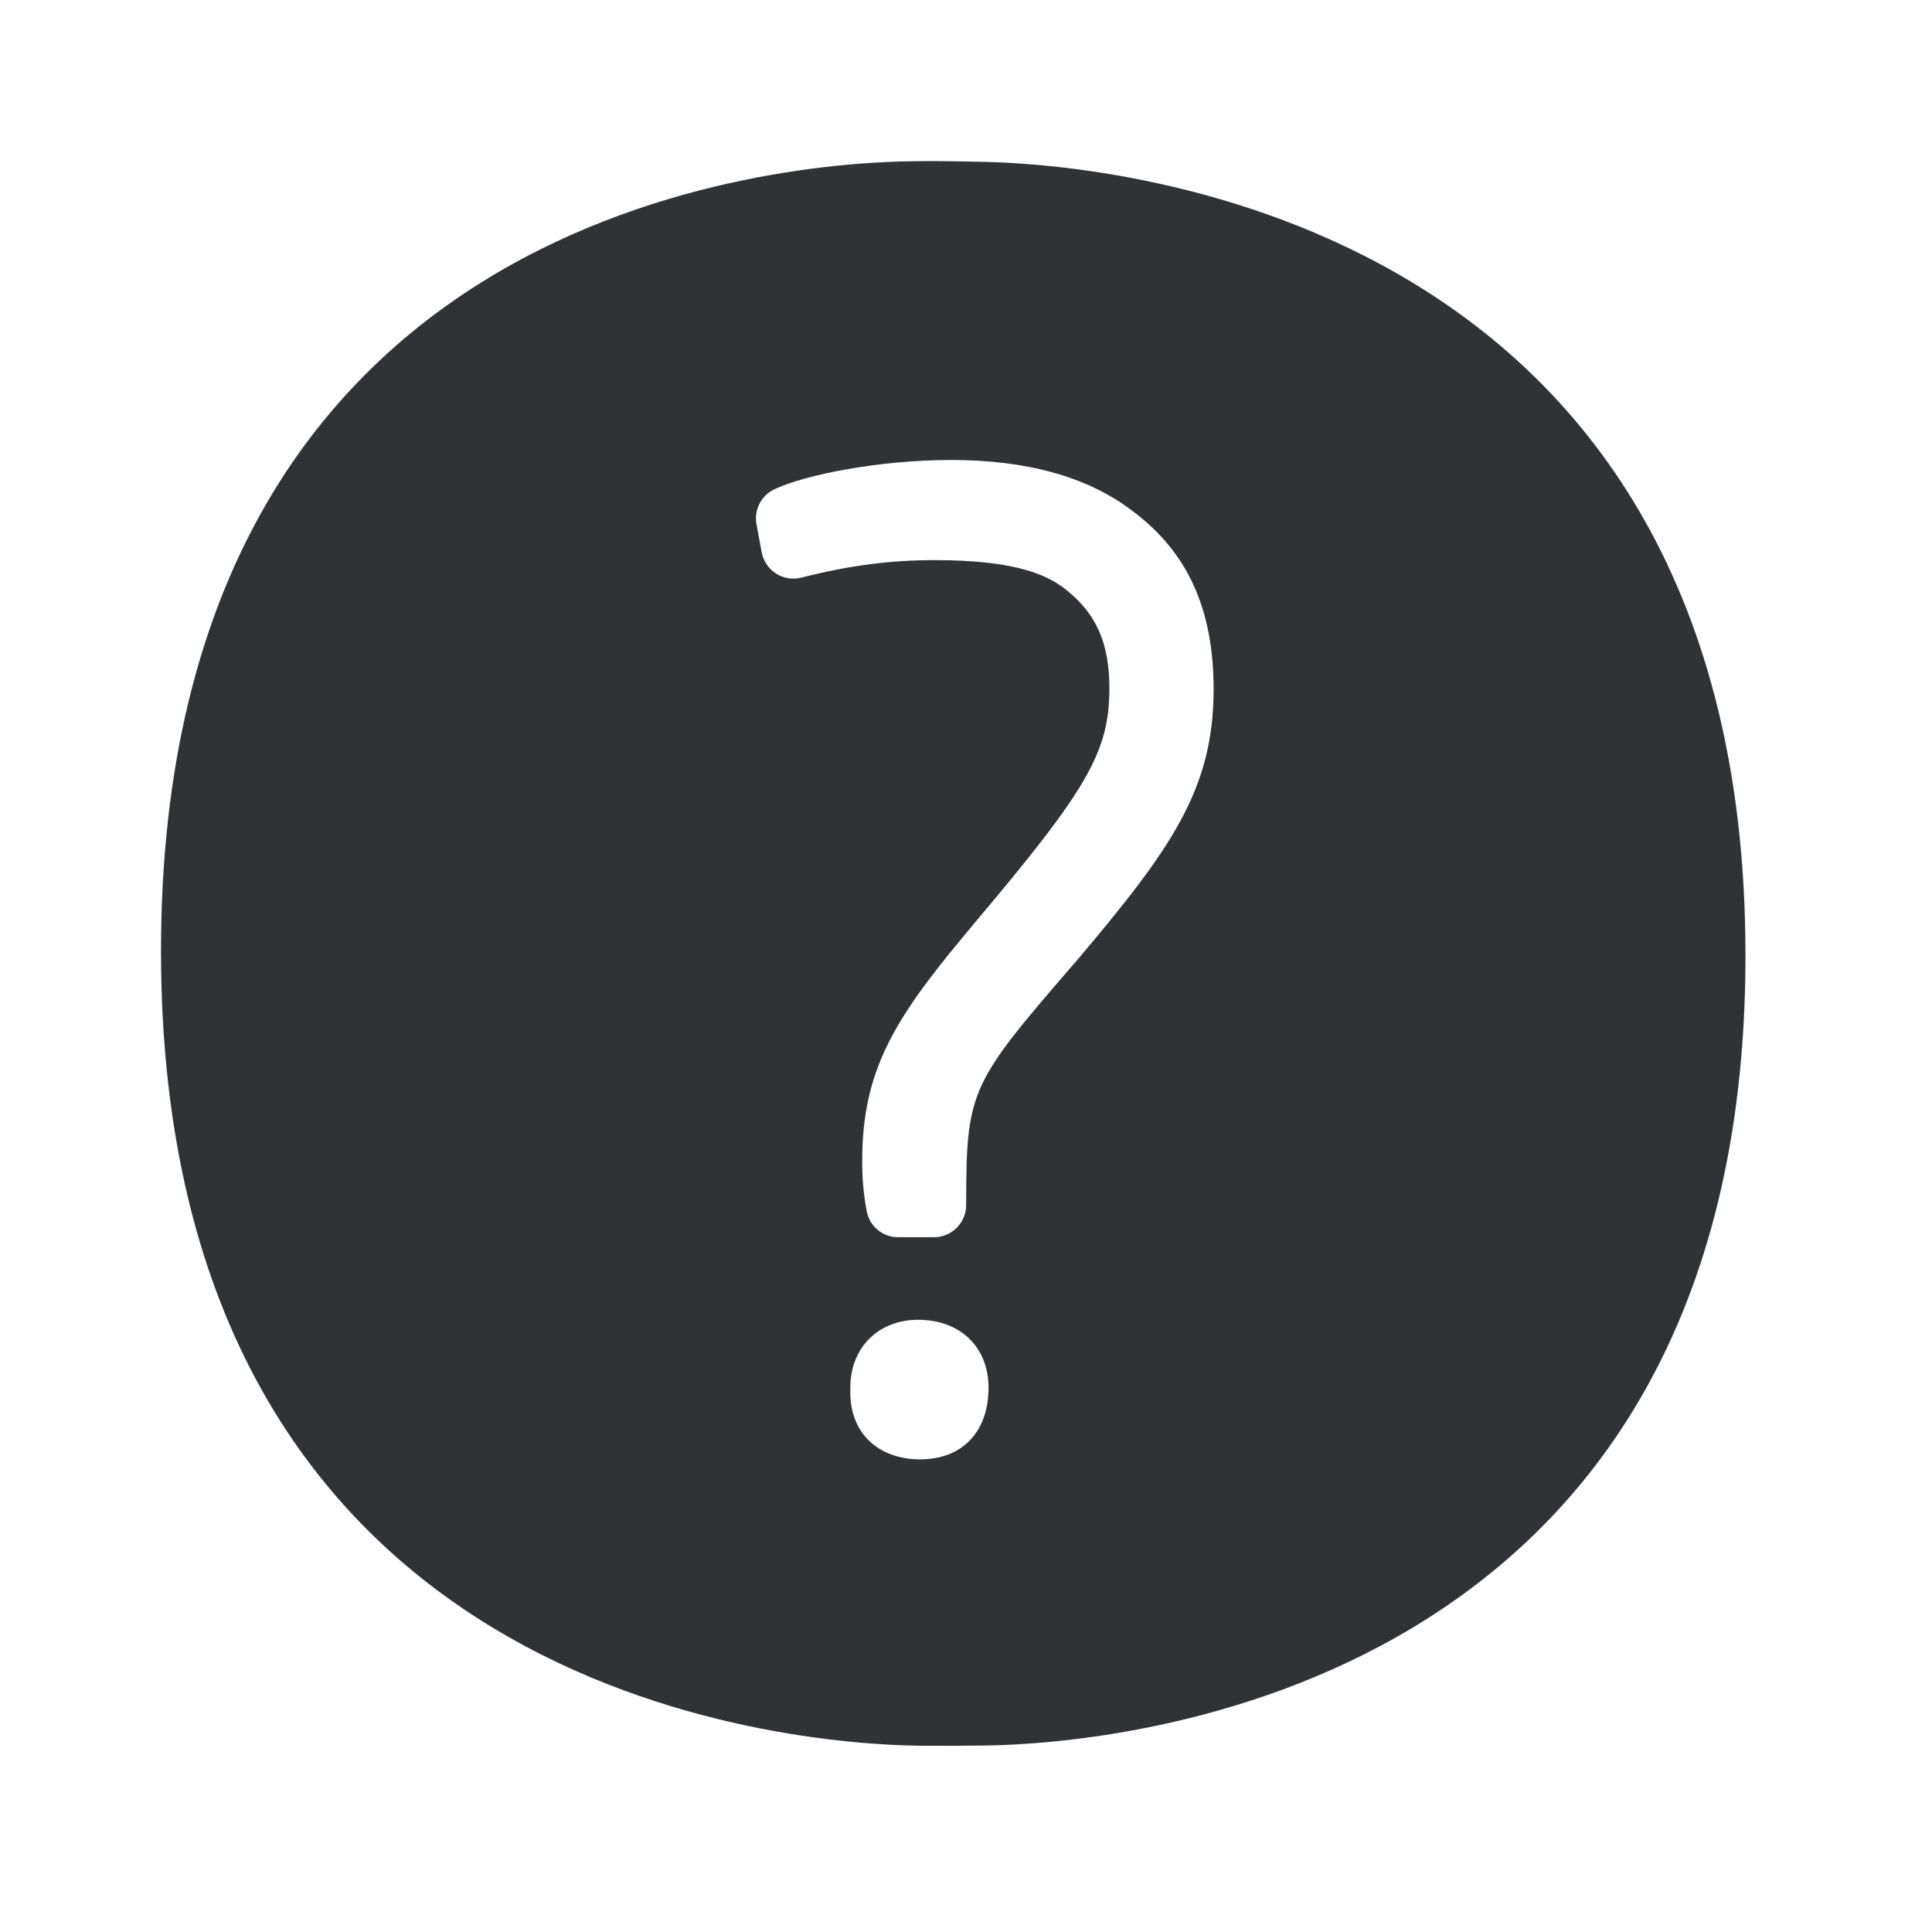
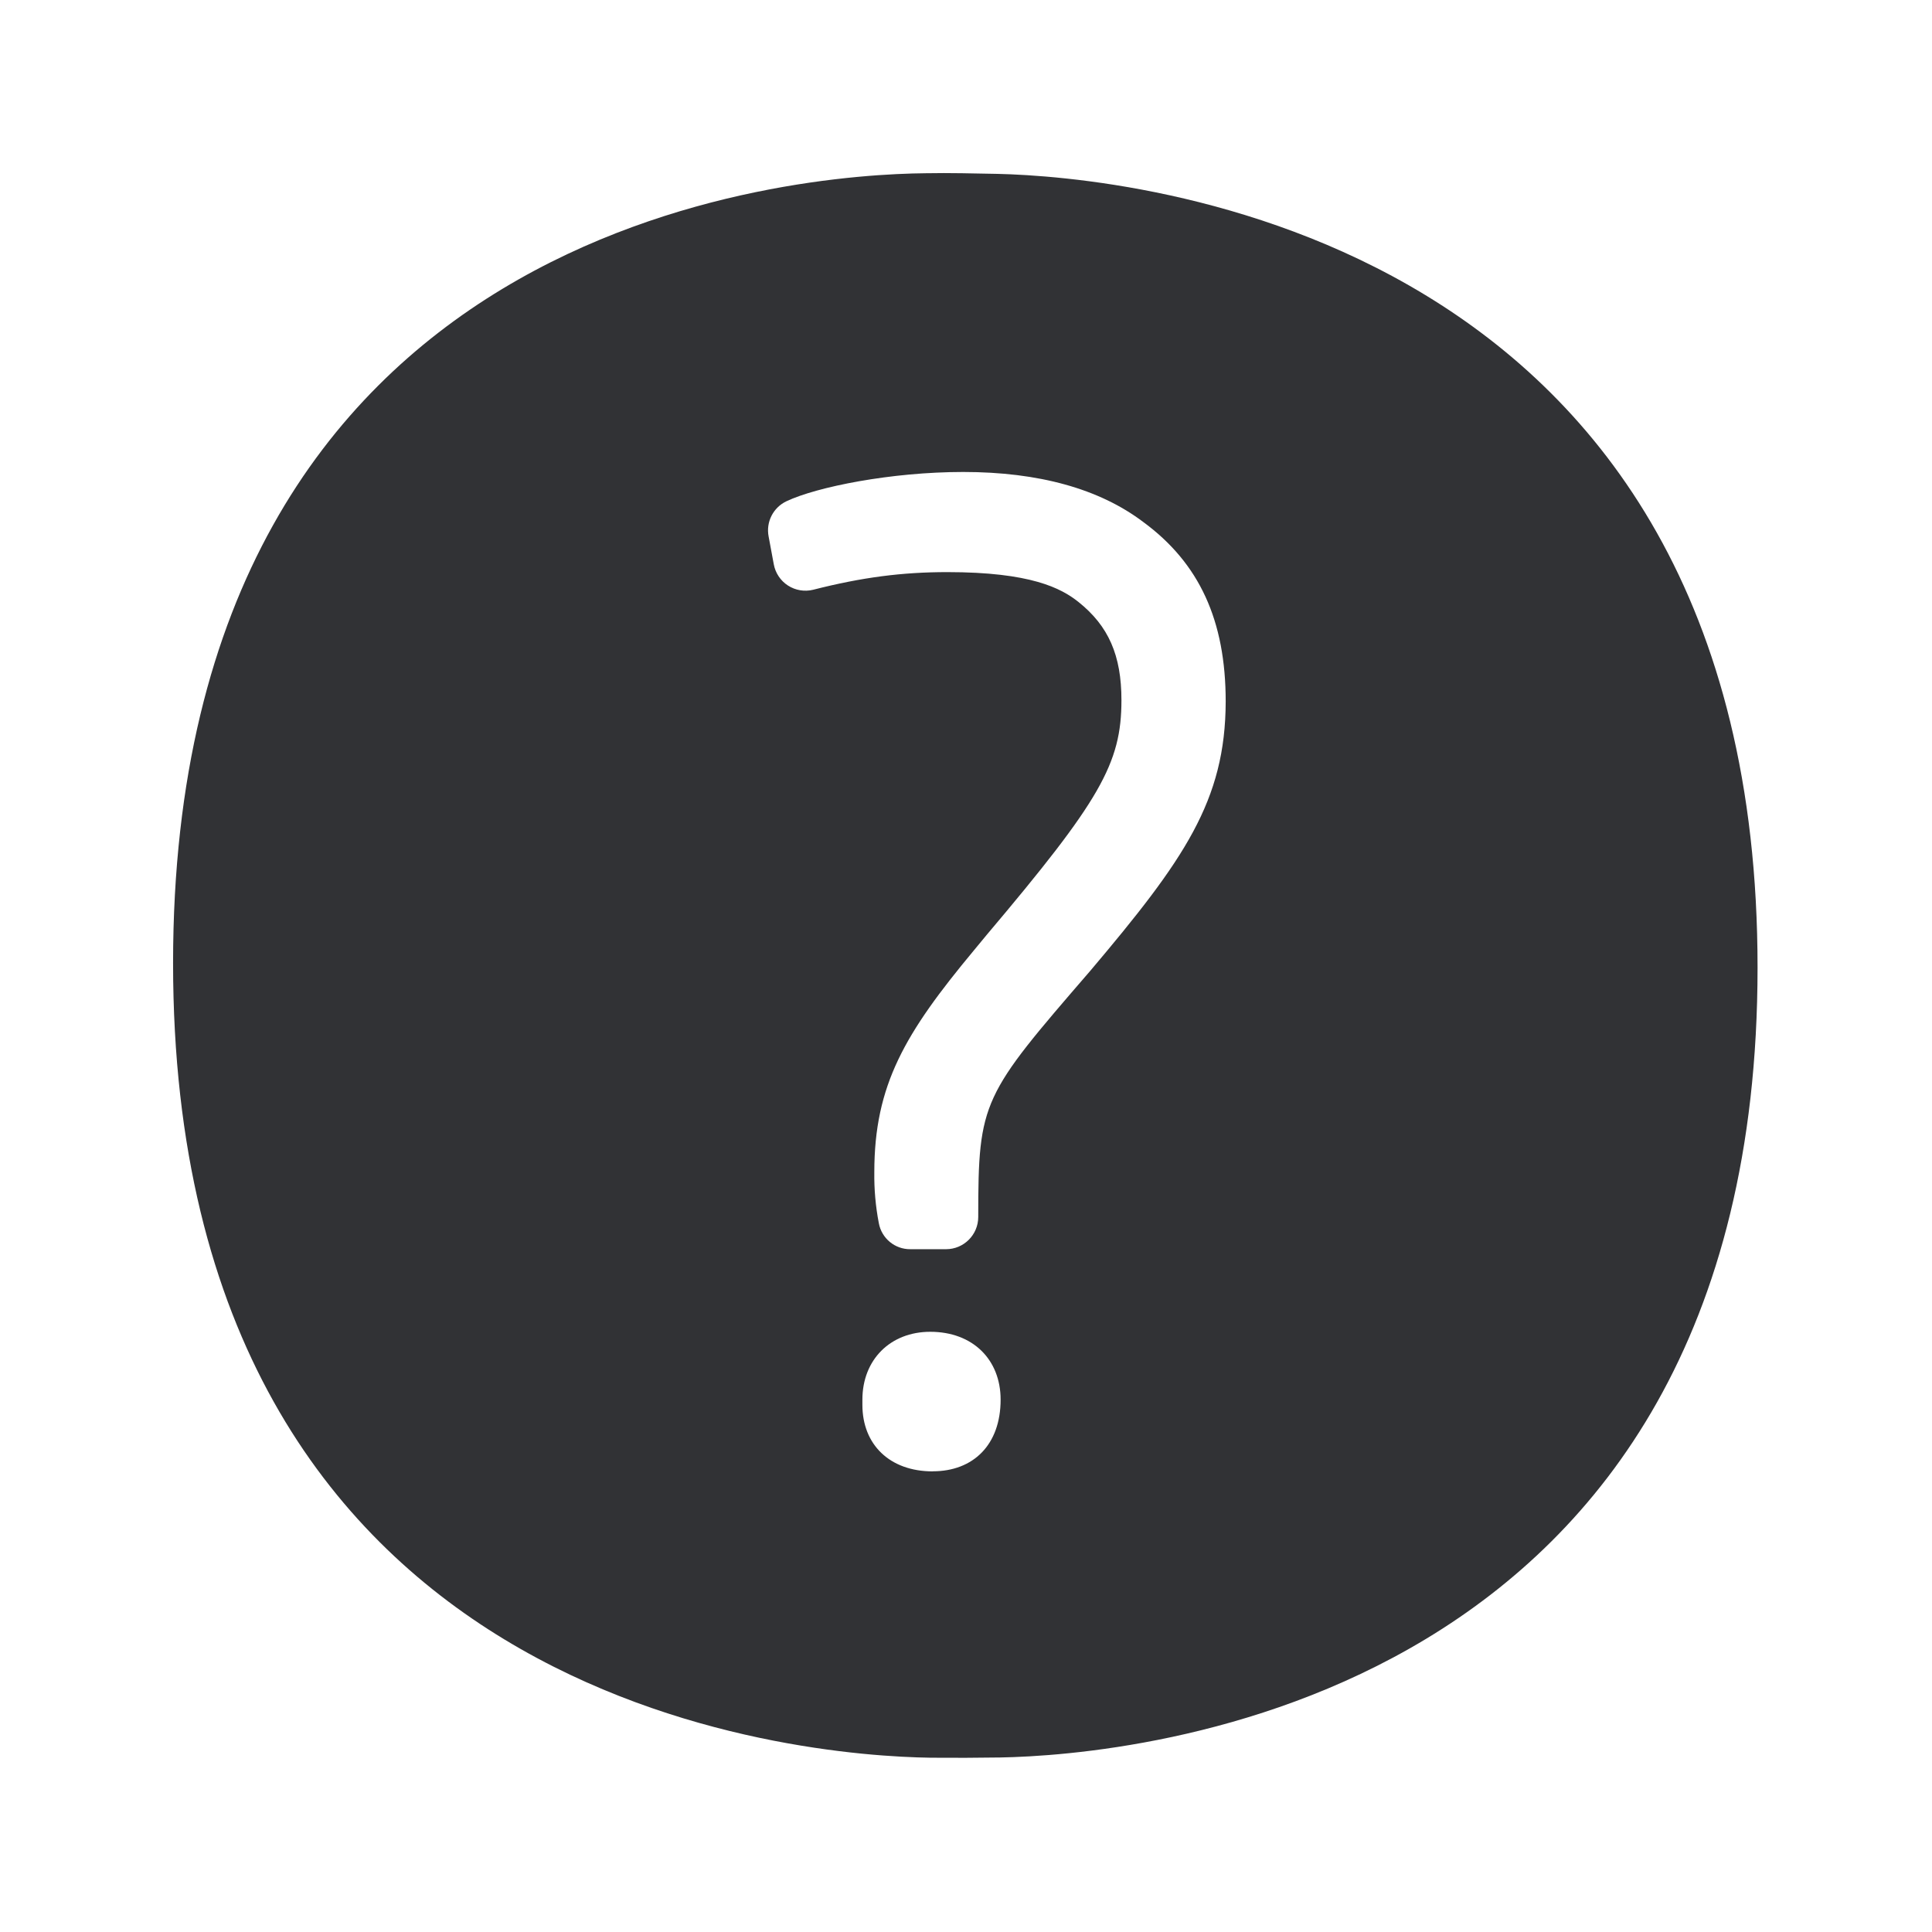
<svg xmlns="http://www.w3.org/2000/svg" width="24" height="24" viewBox="0 0 24 24">
-   <path d="M13.392 11.913c-1.339 1.55-1.39 1.61-1.39 3.056a.4.4 0 01-.4.4h-.442a.394.394 0 01-.393-.324 3.13 3.13 0 01-.056-.633c0-1.084.381-1.726 1.236-2.754l.162-.196c1.406-1.664 1.672-2.126 1.672-2.913 0-.557-.16-.922-.535-1.221-.215-.171-.593-.37-1.627-.37-.56 0-1.059.064-1.667.218a.4.4 0 01-.49-.316l-.064-.345a.4.4 0 01.221-.437c.378-.179 1.303-.364 2.196-.364.941 0 1.692.21 2.235.62.698.512 1.026 1.223 1.026 2.232-.003 1.232-.516 1.966-1.684 3.347m-1.955 6.216c-.535 0-.874-.334-.874-.827v-.064c0-.496.347-.843.843-.843.53 0 .874.347.874.843 0 .56-.339.89-.843.89m.807-16.117c-.275-.005-.603-.014-.894-.008C9.787 2.017 2 2.552 2 11.815c0 9.266 7.84 9.849 9.412 9.871a36.113 36.113 0 00.863-.003c1.57-.028 9.408-.635 9.408-9.812.003-9.17-7.862-9.823-9.44-9.86" fill="#313235" fill-rule="nonzero" />
+   <path d="M13.542 12.062c-1.339 1.55-1.39 1.61-1.39 3.056a.4.4 0 01-.4.4h-.442a.394.394 0 01-.393-.324 3.13 3.13 0 01-.056-.633c0-1.084.381-1.726 1.236-2.754l.162-.196c1.406-1.664 1.672-2.126 1.672-2.913 0-.557-.16-.922-.535-1.221-.215-.171-.593-.37-1.627-.37-.56 0-1.059.064-1.667.219a.4.4 0 01-.49-.317l-.064-.345a.4.4 0 01.221-.437c.378-.179 1.303-.364 2.196-.364.941 0 1.692.21 2.235.62.698.512 1.026 1.223 1.026 2.232-.003 1.232-.516 1.966-1.684 3.347m-1.955 6.216c-.535 0-.874-.333-.874-.826v-.065c0-.496.347-.843.843-.843.53 0 .874.347.874.843 0 .56-.339.89-.843.89m.807-16.117c-.275-.005-.603-.014-.894-.008-1.563.014-9.35.549-9.35 9.812 0 9.266 7.84 9.849 9.412 9.871a36.113 36.113 0 00.863-.003c1.57-.028 9.408-.635 9.408-9.812.003-9.17-7.862-9.823-9.44-9.86" fill="#313235" fill-rule="nonzero" />
</svg>
